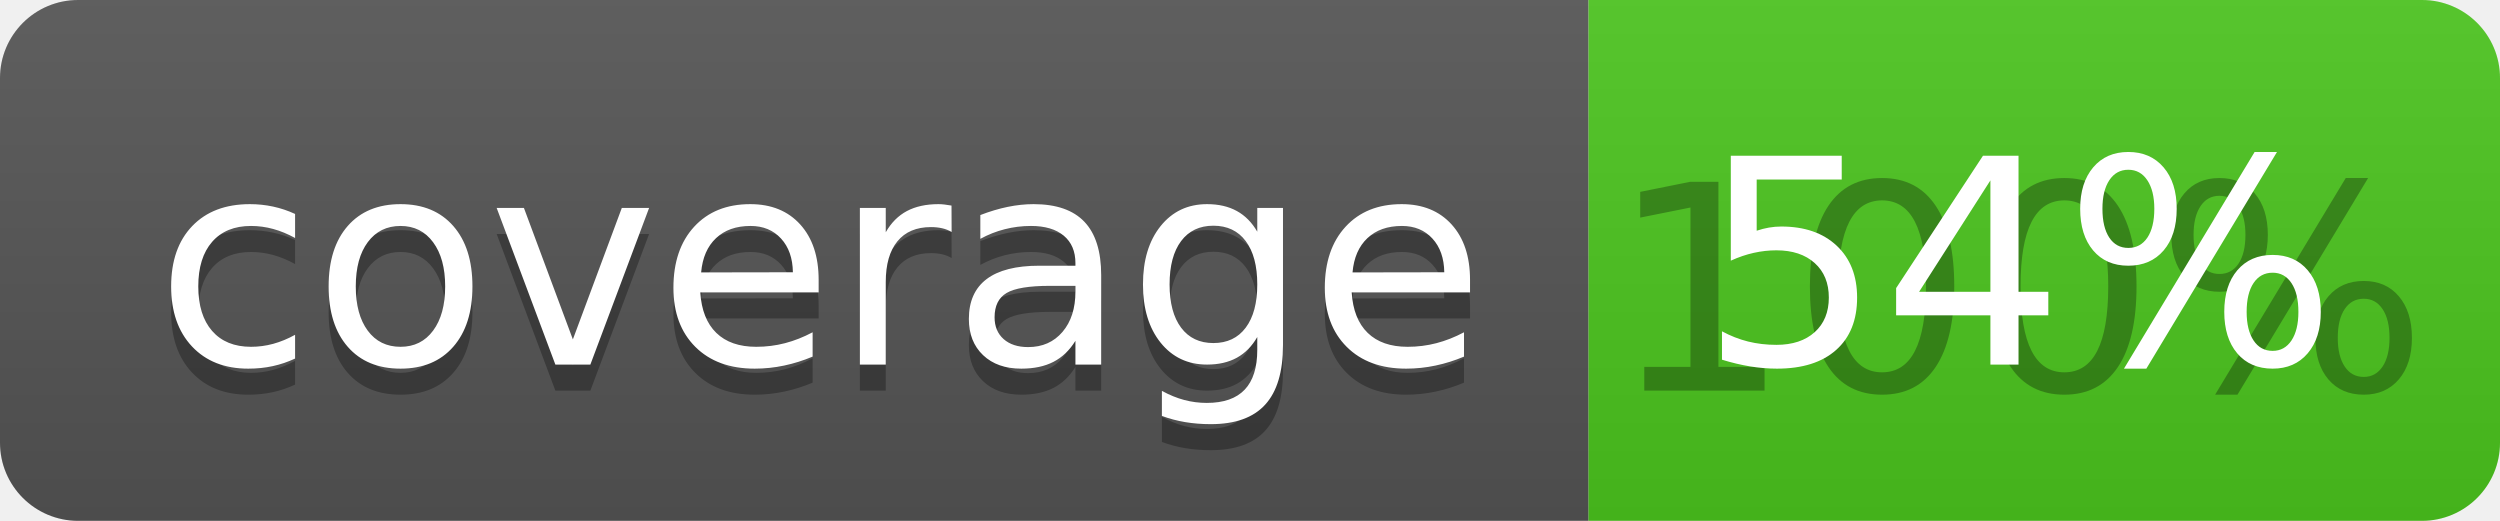
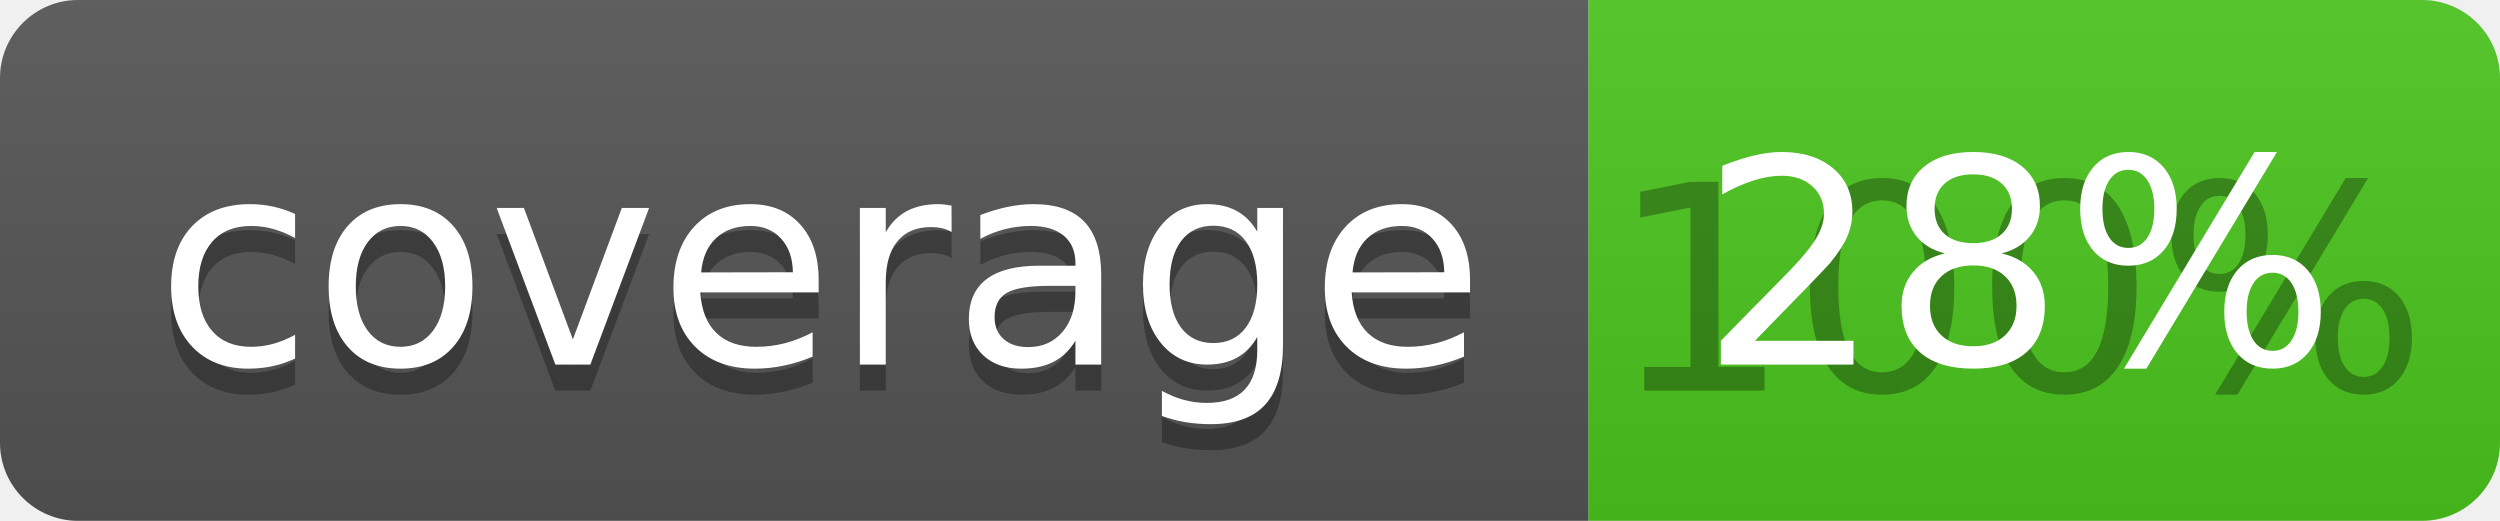
<svg xmlns="http://www.w3.org/2000/svg" width="96" height="20">
  <linearGradient id="b" x2="0" y2="100%">
    <stop offset="0" stop-color="#bbb" stop-opacity=".1" />
    <stop offset="1" stop-opacity=".1" />
  </linearGradient>
  <clipPath id="a">
    <rect width="96" height="20" rx="3" fill="#fff" />
  </clipPath>
  <g clip-path="url(#a)">
    <path fill="#555" d="M0 0h61v20H0z" />
    <path fill="#4CC61E" d="M61 0h35v20H61z" />
    <path fill="url(#b)" d="M0 0h96v20H0z" />
  </g>
  <g fill="#fff" text-anchor="middle" font-family="DejaVu Sans,Verdana,Geneva,sans-serif" font-size="110">
    <text x="315" y="150" fill="#010101" fill-opacity=".3" transform="scale(.1)" textLength="510">coverage</text>
    <text x="315" y="140" transform="scale(.1)" textLength="510">coverage</text>
    <text x="775" y="150" fill="#010101" fill-opacity=".3" transform="scale(.1)" textLength="250">100%</text>
-     <text x="775" y="140" transform="scale(.1)" textLength="250">54%</text>
+     <text x="775" y="140" transform="scale(.1)" textLength="250">28%</text>
  </g>
</svg>
